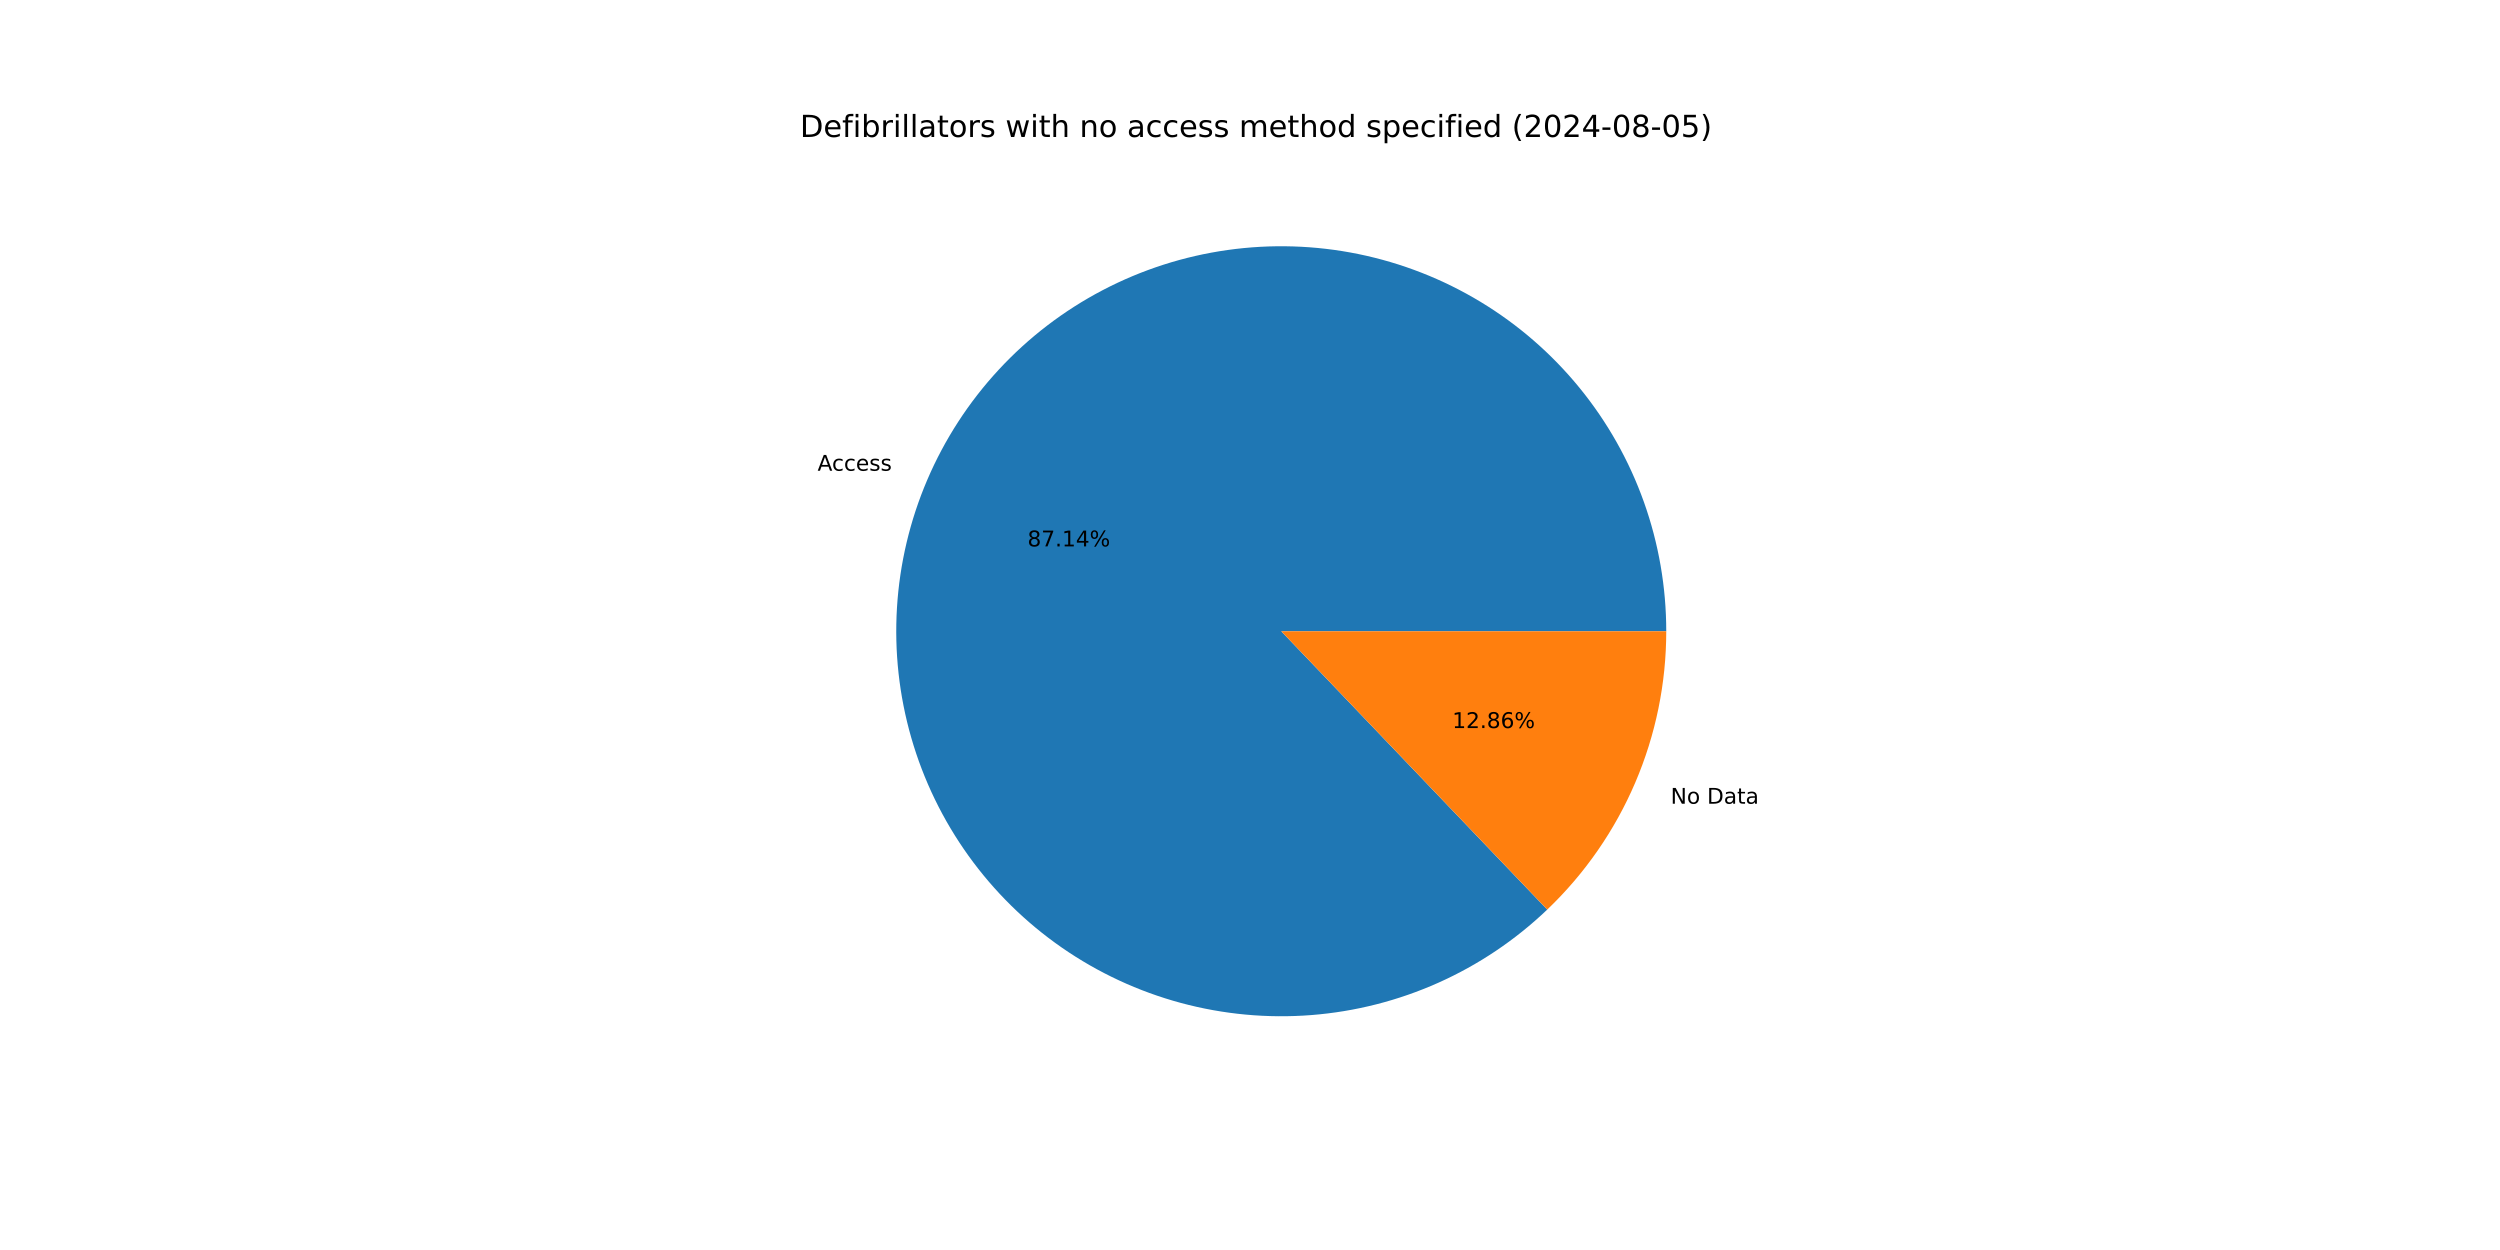
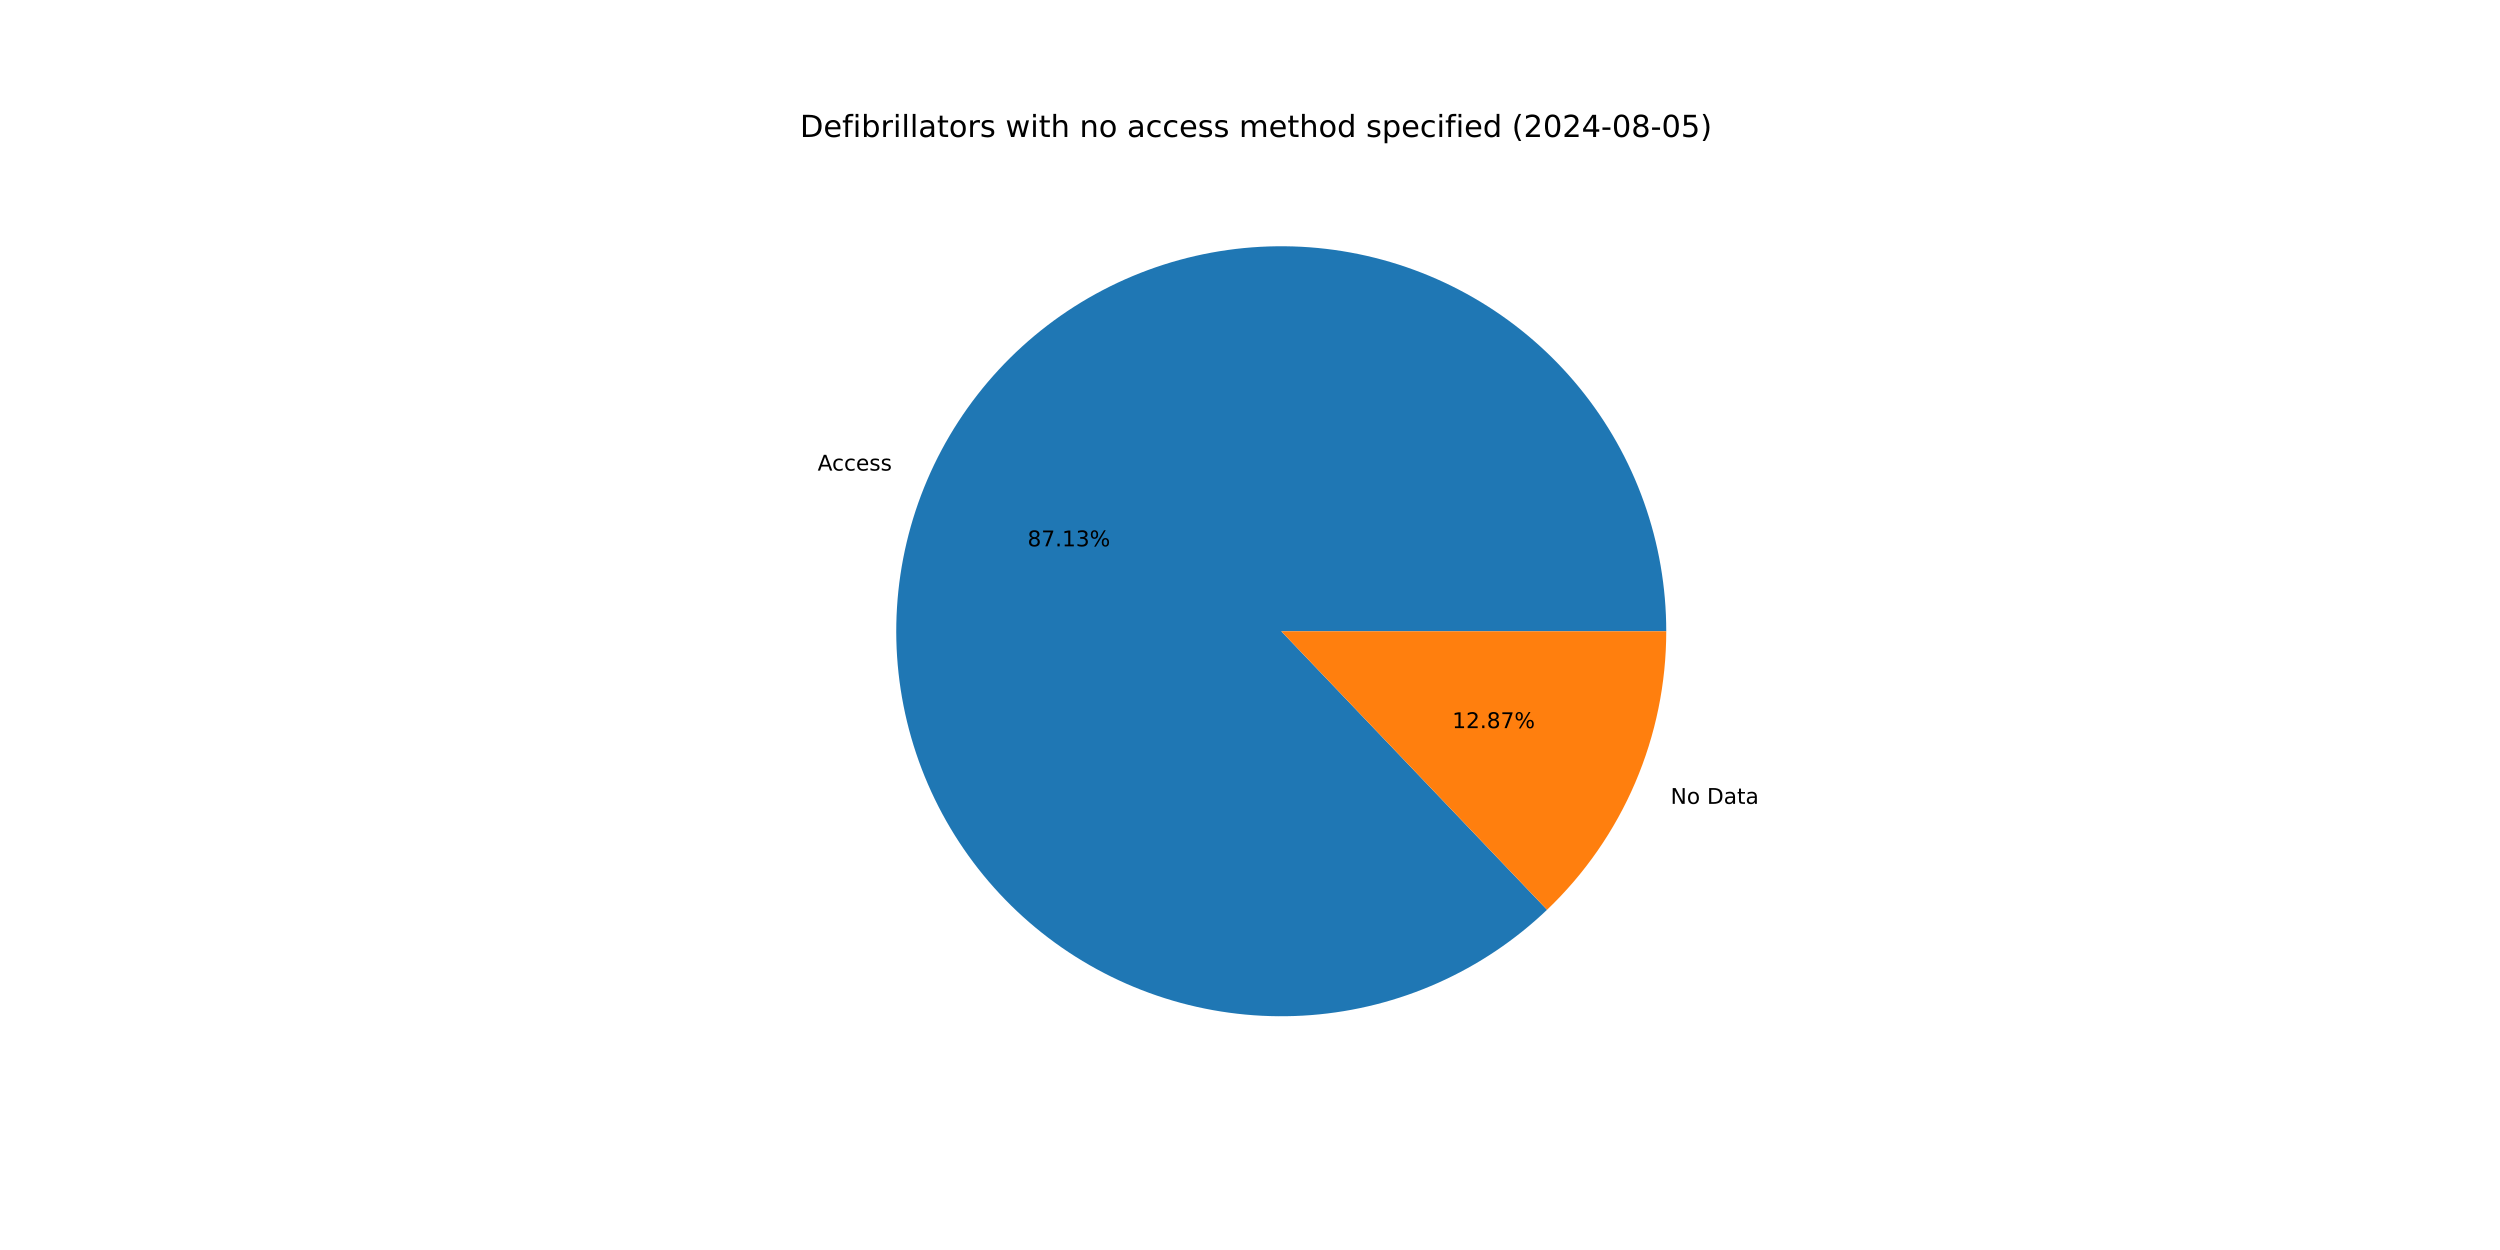
<svg xmlns="http://www.w3.org/2000/svg" xmlns:xlink="http://www.w3.org/1999/xlink" width="1152pt" height="576pt" viewBox="0 0 1152 576" version="1.1">
  <defs>
    <style type="text/css">*{stroke-linejoin: round; stroke-linecap: butt}</style>
  </defs>
  <g id="figure_1">
    <g id="patch_1">
      <path d="M 0 576  L 1152 576  L 1152 0  L 0 0  z " style="fill: #ffffff" />
    </g>
    <g id="axes_1">
      <g id="patch_2">
-         <path d="M 767.808 290.88  C 767.808 270.595 764.329 250.459 757.522 231.35  C 750.715 212.241 740.681 194.44 727.857 178.723  C 715.032 163.006 699.607 149.604 682.252 139.101  C 664.897 128.599 645.869 121.15 625.996 117.08  C 606.124 113.01 585.699 112.378 565.613 115.212  C 545.527 118.046 526.074 124.305 508.104 133.715  C 490.133 143.125 473.909 155.547 460.138 170.442  C 446.366 185.337 435.251 202.483 427.277 221.135  C 419.302 239.787 414.585 259.669 413.331 279.916  C 412.077 300.162 414.306 320.475 419.918 339.968  C 425.531 359.461 434.446 377.848 446.275 394.328  C 458.103 410.807 472.671 425.137 489.343 436.692  C 506.016 448.247 524.547 456.857 544.131 462.148  C 563.714 467.439 584.06 469.331 604.283 467.744  C 624.506 466.157 644.308 461.112 662.826 452.831  C 681.344 444.55 698.305 433.153 712.97 419.138  L 590.4 290.88  z " style="fill: #1f77b4" />
+         <path d="M 767.808 290.88  C 767.808 270.597 764.33 250.464 757.525 231.357  C 750.72 212.25 740.688 194.451 727.867 178.735  C 715.045 163.019 699.623 149.617 682.272 139.113  C 664.921 128.61 645.897 121.159 626.027 117.086  C 606.158 113.013 585.736 112.377 565.652 115.207  C 545.568 118.036 526.117 124.289 508.146 133.693  C 490.175 143.097 473.949 155.513 460.175 170.401  C 446.401 185.29 435.282 202.43 427.301 221.077  C 419.321 239.724 414.597 259.602 413.336 279.845  C 412.074 300.088 414.293 320.399 419.897 339.892  C 425.5 359.385 434.405 377.774 446.224 394.257  C 458.043 410.741 472.601 425.076 489.266 436.638  C 505.93 448.201 524.454 456.82 544.032 462.121  C 563.609 467.422 583.952 469.327 604.173 467.753  C 624.394 466.178 644.197 461.147 662.718 452.879  C 681.239 444.611 698.205 433.228 712.879 419.225  L 590.4 290.88  z " style="fill: #1f77b4" />
      </g>
      <g id="patch_3">
-         <path d="M 712.97 419.138  C 730.302 402.575 744.098 382.669 753.523 360.625  C 762.948 338.581 767.808 314.854 767.808 290.88  L 590.4 290.88  z " style="fill: #ff7f0e" />
+         <path d="M 712.879 419.225  C 730.238 402.66 744.057 382.743 753.499 360.683  C 762.94 338.623 767.808 314.875 767.808 290.88  L 590.4 290.88  z " style="fill: #ff7f0e" />
      </g>
      <g id="matplotlib.axis_1" />
      <g id="matplotlib.axis_2" />
      <g id="text_1">
-         <g transform="translate(376.7298 216.9201) scale(0.1 -0.1)">
+         <g transform="translate(376.7572 216.8562) scale(0.1 -0.1)">
          <defs>
            <path id="DejaVuSans-41" d="M 2188 4044  L 1331 1722  L 3047 1722  L 2188 4044  z M 1831 4666  L 2547 4666  L 4325 0  L 3669 0  L 3244 1197  L 1141 1197  L 716 0  L 50 0  L 1831 4666  z " transform="scale(0.015625)" />
            <path id="DejaVuSans-63" d="M 3122 3366  L 3122 2828  Q 2878 2963 2633 3030  Q 2388 3097 2138 3097  Q 1578 3097 1268 2742  Q 959 2388 959 1747  Q 959 1106 1268 751  Q 1578 397 2138 397  Q 2388 397 2633 464  Q 2878 531 3122 666  L 3122 134  Q 2881 22 2623 -34  Q 2366 -91 2075 -91  Q 1284 -91 818 406  Q 353 903 353 1747  Q 353 2603 823 3093  Q 1294 3584 2113 3584  Q 2378 3584 2631 3529  Q 2884 3475 3122 3366  z " transform="scale(0.015625)" />
            <path id="DejaVuSans-65" d="M 3597 1894  L 3597 1613  L 953 1613  Q 991 1019 1311 708  Q 1631 397 2203 397  Q 2534 397 2845 478  Q 3156 559 3463 722  L 3463 178  Q 3153 47 2828 -22  Q 2503 -91 2169 -91  Q 1331 -91 842 396  Q 353 884 353 1716  Q 353 2575 817 3079  Q 1281 3584 2069 3584  Q 2775 3584 3186 3129  Q 3597 2675 3597 1894  z M 3022 2063  Q 3016 2534 2758 2815  Q 2500 3097 2075 3097  Q 1594 3097 1305 2825  Q 1016 2553 972 2059  L 3022 2063  z " transform="scale(0.015625)" />
            <path id="DejaVuSans-73" d="M 2834 3397  L 2834 2853  Q 2591 2978 2328 3040  Q 2066 3103 1784 3103  Q 1356 3103 1142 2972  Q 928 2841 928 2578  Q 928 2378 1081 2264  Q 1234 2150 1697 2047  L 1894 2003  Q 2506 1872 2764 1633  Q 3022 1394 3022 966  Q 3022 478 2636 193  Q 2250 -91 1575 -91  Q 1294 -91 989 -36  Q 684 19 347 128  L 347 722  Q 666 556 975 473  Q 1284 391 1588 391  Q 1994 391 2212 530  Q 2431 669 2431 922  Q 2431 1156 2273 1281  Q 2116 1406 1581 1522  L 1381 1569  Q 847 1681 609 1914  Q 372 2147 372 2553  Q 372 3047 722 3315  Q 1072 3584 1716 3584  Q 2034 3584 2315 3537  Q 2597 3491 2834 3397  z " transform="scale(0.015625)" />
          </defs>
          <use xlink:href="#DejaVuSans-41" />
          <use xlink:href="#DejaVuSans-63" x="66.658" />
          <use xlink:href="#DejaVuSans-63" x="121.639" />
          <use xlink:href="#DejaVuSans-65" x="176.619" />
          <use xlink:href="#DejaVuSans-73" x="238.143" />
          <use xlink:href="#DejaVuSans-73" x="290.242" />
        </g>
      </g>
      <g id="text_2">
-         <g transform="translate(473.4611 251.7925) scale(0.1 -0.1)">
+         <g transform="translate(473.476 251.7576) scale(0.1 -0.1)">
          <defs>
            <path id="DejaVuSans-38" d="M 2034 2216  Q 1584 2216 1326 1975  Q 1069 1734 1069 1313  Q 1069 891 1326 650  Q 1584 409 2034 409  Q 2484 409 2743 651  Q 3003 894 3003 1313  Q 3003 1734 2745 1975  Q 2488 2216 2034 2216  z M 1403 2484  Q 997 2584 770 2862  Q 544 3141 544 3541  Q 544 4100 942 4425  Q 1341 4750 2034 4750  Q 2731 4750 3128 4425  Q 3525 4100 3525 3541  Q 3525 3141 3298 2862  Q 3072 2584 2669 2484  Q 3125 2378 3379 2068  Q 3634 1759 3634 1313  Q 3634 634 3220 271  Q 2806 -91 2034 -91  Q 1263 -91 848 271  Q 434 634 434 1313  Q 434 1759 690 2068  Q 947 2378 1403 2484  z M 1172 3481  Q 1172 3119 1398 2916  Q 1625 2713 2034 2713  Q 2441 2713 2670 2916  Q 2900 3119 2900 3481  Q 2900 3844 2670 4047  Q 2441 4250 2034 4250  Q 1625 4250 1398 4047  Q 1172 3844 1172 3481  z " transform="scale(0.015625)" />
            <path id="DejaVuSans-37" d="M 525 4666  L 3525 4666  L 3525 4397  L 1831 0  L 1172 0  L 2766 4134  L 525 4134  L 525 4666  z " transform="scale(0.015625)" />
            <path id="DejaVuSans-2e" d="M 684 794  L 1344 794  L 1344 0  L 684 0  L 684 794  z " transform="scale(0.015625)" />
            <path id="DejaVuSans-31" d="M 794 531  L 1825 531  L 1825 4091  L 703 3866  L 703 4441  L 1819 4666  L 2450 4666  L 2450 531  L 3481 531  L 3481 0  L 794 0  L 794 531  z " transform="scale(0.015625)" />
-             <path id="DejaVuSans-34" d="M 2419 4116  L 825 1625  L 2419 1625  L 2419 4116  z M 2253 4666  L 3047 4666  L 3047 1625  L 3713 1625  L 3713 1100  L 3047 1100  L 3047 0  L 2419 0  L 2419 1100  L 313 1100  L 313 1709  L 2253 4666  z " transform="scale(0.015625)" />
+             <path id="DejaVuSans-33" d="M 2597 2516  Q 3050 2419 3304 2112  Q 3559 1806 3559 1356  Q 3559 666 3084 287  Q 2609 -91 1734 -91  Q 1441 -91 1130 -33  Q 819 25 488 141  L 488 750  Q 750 597 1062 519  Q 1375 441 1716 441  Q 2309 441 2620 675  Q 2931 909 2931 1356  Q 2931 1769 2642 2001  Q 2353 2234 1838 2234  L 1294 2234  L 1294 2753  L 1863 2753  Q 2328 2753 2575 2939  Q 2822 3125 2822 3475  Q 2822 3834 2567 4026  Q 2313 4219 1838 4219  Q 1578 4219 1281 4162  Q 984 4106 628 3988  L 628 4550  Q 988 4650 1302 4700  Q 1616 4750 1894 4750  Q 2613 4750 3031 4423  Q 3450 4097 3450 3541  Q 3450 3153 3228 2886  Q 3006 2619 2597 2516  z " transform="scale(0.015625)" />
            <path id="DejaVuSans-25" d="M 4653 2053  Q 4381 2053 4226 1822  Q 4072 1591 4072 1178  Q 4072 772 4226 539  Q 4381 306 4653 306  Q 4919 306 5073 539  Q 5228 772 5228 1178  Q 5228 1588 5073 1820  Q 4919 2053 4653 2053  z M 4653 2450  Q 5147 2450 5437 2106  Q 5728 1763 5728 1178  Q 5728 594 5436 251  Q 5144 -91 4653 -91  Q 4153 -91 3862 251  Q 3572 594 3572 1178  Q 3572 1766 3864 2108  Q 4156 2450 4653 2450  z M 1428 4353  Q 1159 4353 1004 4120  Q 850 3888 850 3481  Q 850 3069 1003 2837  Q 1156 2606 1428 2606  Q 1700 2606 1854 2837  Q 2009 3069 2009 3481  Q 2009 3884 1853 4118  Q 1697 4353 1428 4353  z M 4250 4750  L 4750 4750  L 1831 -91  L 1331 -91  L 4250 4750  z M 1428 4750  Q 1922 4750 2215 4408  Q 2509 4066 2509 3481  Q 2509 2891 2217 2550  Q 1925 2209 1428 2209  Q 931 2209 642 2551  Q 353 2894 353 3481  Q 353 4063 643 4406  Q 934 4750 1428 4750  z " transform="scale(0.015625)" />
          </defs>
          <use xlink:href="#DejaVuSans-38" />
          <use xlink:href="#DejaVuSans-37" x="63.623" />
          <use xlink:href="#DejaVuSans-2e" x="127.246" />
          <use xlink:href="#DejaVuSans-31" x="159.033" />
-           <use xlink:href="#DejaVuSans-34" x="222.656" />
+           <use xlink:href="#DejaVuSans-33" x="222.656" />
          <use xlink:href="#DejaVuSans-25" x="286.279" />
        </g>
      </g>
      <g id="text_3">
-         <g transform="translate(769.8358 370.3586) scale(0.1 -0.1)">
+         <g transform="translate(769.8085 370.4225) scale(0.1 -0.1)">
          <defs>
            <path id="DejaVuSans-4e" d="M 628 4666  L 1478 4666  L 3547 763  L 3547 4666  L 4159 4666  L 4159 0  L 3309 0  L 1241 3903  L 1241 0  L 628 0  L 628 4666  z " transform="scale(0.015625)" />
            <path id="DejaVuSans-6f" d="M 1959 3097  Q 1497 3097 1228 2736  Q 959 2375 959 1747  Q 959 1119 1226 758  Q 1494 397 1959 397  Q 2419 397 2687 759  Q 2956 1122 2956 1747  Q 2956 2369 2687 2733  Q 2419 3097 1959 3097  z M 1959 3584  Q 2709 3584 3137 3096  Q 3566 2609 3566 1747  Q 3566 888 3137 398  Q 2709 -91 1959 -91  Q 1206 -91 779 398  Q 353 888 353 1747  Q 353 2609 779 3096  Q 1206 3584 1959 3584  z " transform="scale(0.015625)" />
            <path id="DejaVuSans-20" transform="scale(0.015625)" />
            <path id="DejaVuSans-44" d="M 1259 4147  L 1259 519  L 2022 519  Q 2988 519 3436 956  Q 3884 1394 3884 2338  Q 3884 3275 3436 3711  Q 2988 4147 2022 4147  L 1259 4147  z M 628 4666  L 1925 4666  Q 3281 4666 3915 4102  Q 4550 3538 4550 2338  Q 4550 1131 3912 565  Q 3275 0 1925 0  L 628 0  L 628 4666  z " transform="scale(0.015625)" />
            <path id="DejaVuSans-61" d="M 2194 1759  Q 1497 1759 1228 1600  Q 959 1441 959 1056  Q 959 750 1161 570  Q 1363 391 1709 391  Q 2188 391 2477 730  Q 2766 1069 2766 1631  L 2766 1759  L 2194 1759  z M 3341 1997  L 3341 0  L 2766 0  L 2766 531  Q 2569 213 2275 61  Q 1981 -91 1556 -91  Q 1019 -91 701 211  Q 384 513 384 1019  Q 384 1609 779 1909  Q 1175 2209 1959 2209  L 2766 2209  L 2766 2266  Q 2766 2663 2505 2880  Q 2244 3097 1772 3097  Q 1472 3097 1187 3025  Q 903 2953 641 2809  L 641 3341  Q 956 3463 1253 3523  Q 1550 3584 1831 3584  Q 2591 3584 2966 3190  Q 3341 2797 3341 1997  z " transform="scale(0.015625)" />
            <path id="DejaVuSans-74" d="M 1172 4494  L 1172 3500  L 2356 3500  L 2356 3053  L 1172 3053  L 1172 1153  Q 1172 725 1289 603  Q 1406 481 1766 481  L 2356 481  L 2356 0  L 1766 0  Q 1100 0 847 248  Q 594 497 594 1153  L 594 3053  L 172 3053  L 172 3500  L 594 3500  L 594 4494  L 1172 4494  z " transform="scale(0.015625)" />
          </defs>
          <use xlink:href="#DejaVuSans-4e" />
          <use xlink:href="#DejaVuSans-6f" x="74.805" />
          <use xlink:href="#DejaVuSans-20" x="135.986" />
          <use xlink:href="#DejaVuSans-44" x="167.773" />
          <use xlink:href="#DejaVuSans-61" x="244.775" />
          <use xlink:href="#DejaVuSans-74" x="306.055" />
          <use xlink:href="#DejaVuSans-61" x="345.264" />
        </g>
      </g>
      <g id="text_4">
-         <g transform="translate(669.2092 335.4862) scale(0.1 -0.1)">
+         <g transform="translate(669.1943 335.5211) scale(0.1 -0.1)">
          <defs>
            <path id="DejaVuSans-32" d="M 1228 531  L 3431 531  L 3431 0  L 469 0  L 469 531  Q 828 903 1448 1529  Q 2069 2156 2228 2338  Q 2531 2678 2651 2914  Q 2772 3150 2772 3378  Q 2772 3750 2511 3984  Q 2250 4219 1831 4219  Q 1534 4219 1204 4116  Q 875 4013 500 3803  L 500 4441  Q 881 4594 1212 4672  Q 1544 4750 1819 4750  Q 2544 4750 2975 4387  Q 3406 4025 3406 3419  Q 3406 3131 3298 2873  Q 3191 2616 2906 2266  Q 2828 2175 2409 1742  Q 1991 1309 1228 531  z " transform="scale(0.015625)" />
-             <path id="DejaVuSans-36" d="M 2113 2584  Q 1688 2584 1439 2293  Q 1191 2003 1191 1497  Q 1191 994 1439 701  Q 1688 409 2113 409  Q 2538 409 2786 701  Q 3034 994 3034 1497  Q 3034 2003 2786 2293  Q 2538 2584 2113 2584  z M 3366 4563  L 3366 3988  Q 3128 4100 2886 4159  Q 2644 4219 2406 4219  Q 1781 4219 1451 3797  Q 1122 3375 1075 2522  Q 1259 2794 1537 2939  Q 1816 3084 2150 3084  Q 2853 3084 3261 2657  Q 3669 2231 3669 1497  Q 3669 778 3244 343  Q 2819 -91 2113 -91  Q 1303 -91 875 529  Q 447 1150 447 2328  Q 447 3434 972 4092  Q 1497 4750 2381 4750  Q 2619 4750 2861 4703  Q 3103 4656 3366 4563  z " transform="scale(0.015625)" />
          </defs>
          <use xlink:href="#DejaVuSans-31" />
          <use xlink:href="#DejaVuSans-32" x="63.623" />
          <use xlink:href="#DejaVuSans-2e" x="127.246" />
          <use xlink:href="#DejaVuSans-38" x="159.033" />
-           <use xlink:href="#DejaVuSans-36" x="222.656" />
+           <use xlink:href="#DejaVuSans-37" x="222.656" />
          <use xlink:href="#DejaVuSans-25" x="286.279" />
        </g>
      </g>
      <g id="text_5">
        <g transform="translate(368.64 63.12) scale(0.14 -0.14)">
          <defs>
            <path id="DejaVuSans-66" d="M 2375 4863  L 2375 4384  L 1825 4384  Q 1516 4384 1395 4259  Q 1275 4134 1275 3809  L 1275 3500  L 2222 3500  L 2222 3053  L 1275 3053  L 1275 0  L 697 0  L 697 3053  L 147 3053  L 147 3500  L 697 3500  L 697 3744  Q 697 4328 969 4595  Q 1241 4863 1831 4863  L 2375 4863  z " transform="scale(0.015625)" />
            <path id="DejaVuSans-69" d="M 603 3500  L 1178 3500  L 1178 0  L 603 0  L 603 3500  z M 603 4863  L 1178 4863  L 1178 4134  L 603 4134  L 603 4863  z " transform="scale(0.015625)" />
            <path id="DejaVuSans-62" d="M 3116 1747  Q 3116 2381 2855 2742  Q 2594 3103 2138 3103  Q 1681 3103 1420 2742  Q 1159 2381 1159 1747  Q 1159 1113 1420 752  Q 1681 391 2138 391  Q 2594 391 2855 752  Q 3116 1113 3116 1747  z M 1159 2969  Q 1341 3281 1617 3432  Q 1894 3584 2278 3584  Q 2916 3584 3314 3078  Q 3713 2572 3713 1747  Q 3713 922 3314 415  Q 2916 -91 2278 -91  Q 1894 -91 1617 61  Q 1341 213 1159 525  L 1159 0  L 581 0  L 581 4863  L 1159 4863  L 1159 2969  z " transform="scale(0.015625)" />
            <path id="DejaVuSans-72" d="M 2631 2963  Q 2534 3019 2420 3045  Q 2306 3072 2169 3072  Q 1681 3072 1420 2755  Q 1159 2438 1159 1844  L 1159 0  L 581 0  L 581 3500  L 1159 3500  L 1159 2956  Q 1341 3275 1631 3429  Q 1922 3584 2338 3584  Q 2397 3584 2469 3576  Q 2541 3569 2628 3553  L 2631 2963  z " transform="scale(0.015625)" />
            <path id="DejaVuSans-6c" d="M 603 4863  L 1178 4863  L 1178 0  L 603 0  L 603 4863  z " transform="scale(0.015625)" />
            <path id="DejaVuSans-77" d="M 269 3500  L 844 3500  L 1563 769  L 2278 3500  L 2956 3500  L 3675 769  L 4391 3500  L 4966 3500  L 4050 0  L 3372 0  L 2619 2869  L 1863 0  L 1184 0  L 269 3500  z " transform="scale(0.015625)" />
            <path id="DejaVuSans-68" d="M 3513 2113  L 3513 0  L 2938 0  L 2938 2094  Q 2938 2591 2744 2837  Q 2550 3084 2163 3084  Q 1697 3084 1428 2787  Q 1159 2491 1159 1978  L 1159 0  L 581 0  L 581 4863  L 1159 4863  L 1159 2956  Q 1366 3272 1645 3428  Q 1925 3584 2291 3584  Q 2894 3584 3203 3211  Q 3513 2838 3513 2113  z " transform="scale(0.015625)" />
            <path id="DejaVuSans-6e" d="M 3513 2113  L 3513 0  L 2938 0  L 2938 2094  Q 2938 2591 2744 2837  Q 2550 3084 2163 3084  Q 1697 3084 1428 2787  Q 1159 2491 1159 1978  L 1159 0  L 581 0  L 581 3500  L 1159 3500  L 1159 2956  Q 1366 3272 1645 3428  Q 1925 3584 2291 3584  Q 2894 3584 3203 3211  Q 3513 2838 3513 2113  z " transform="scale(0.015625)" />
            <path id="DejaVuSans-6d" d="M 3328 2828  Q 3544 3216 3844 3400  Q 4144 3584 4550 3584  Q 5097 3584 5394 3201  Q 5691 2819 5691 2113  L 5691 0  L 5113 0  L 5113 2094  Q 5113 2597 4934 2840  Q 4756 3084 4391 3084  Q 3944 3084 3684 2787  Q 3425 2491 3425 1978  L 3425 0  L 2847 0  L 2847 2094  Q 2847 2600 2669 2842  Q 2491 3084 2119 3084  Q 1678 3084 1418 2786  Q 1159 2488 1159 1978  L 1159 0  L 581 0  L 581 3500  L 1159 3500  L 1159 2956  Q 1356 3278 1631 3431  Q 1906 3584 2284 3584  Q 2666 3584 2933 3390  Q 3200 3197 3328 2828  z " transform="scale(0.015625)" />
            <path id="DejaVuSans-64" d="M 2906 2969  L 2906 4863  L 3481 4863  L 3481 0  L 2906 0  L 2906 525  Q 2725 213 2448 61  Q 2172 -91 1784 -91  Q 1150 -91 751 415  Q 353 922 353 1747  Q 353 2572 751 3078  Q 1150 3584 1784 3584  Q 2172 3584 2448 3432  Q 2725 3281 2906 2969  z M 947 1747  Q 947 1113 1208 752  Q 1469 391 1925 391  Q 2381 391 2643 752  Q 2906 1113 2906 1747  Q 2906 2381 2643 2742  Q 2381 3103 1925 3103  Q 1469 3103 1208 2742  Q 947 2381 947 1747  z " transform="scale(0.015625)" />
            <path id="DejaVuSans-70" d="M 1159 525  L 1159 -1331  L 581 -1331  L 581 3500  L 1159 3500  L 1159 2969  Q 1341 3281 1617 3432  Q 1894 3584 2278 3584  Q 2916 3584 3314 3078  Q 3713 2572 3713 1747  Q 3713 922 3314 415  Q 2916 -91 2278 -91  Q 1894 -91 1617 61  Q 1341 213 1159 525  z M 3116 1747  Q 3116 2381 2855 2742  Q 2594 3103 2138 3103  Q 1681 3103 1420 2742  Q 1159 2381 1159 1747  Q 1159 1113 1420 752  Q 1681 391 2138 391  Q 2594 391 2855 752  Q 3116 1113 3116 1747  z " transform="scale(0.015625)" />
            <path id="DejaVuSans-28" d="M 1984 4856  Q 1566 4138 1362 3434  Q 1159 2731 1159 2009  Q 1159 1288 1364 580  Q 1569 -128 1984 -844  L 1484 -844  Q 1016 -109 783 600  Q 550 1309 550 2009  Q 550 2706 781 3412  Q 1013 4119 1484 4856  L 1984 4856  z " transform="scale(0.015625)" />
            <path id="DejaVuSans-30" d="M 2034 4250  Q 1547 4250 1301 3770  Q 1056 3291 1056 2328  Q 1056 1369 1301 889  Q 1547 409 2034 409  Q 2525 409 2770 889  Q 3016 1369 3016 2328  Q 3016 3291 2770 3770  Q 2525 4250 2034 4250  z M 2034 4750  Q 2819 4750 3233 4129  Q 3647 3509 3647 2328  Q 3647 1150 3233 529  Q 2819 -91 2034 -91  Q 1250 -91 836 529  Q 422 1150 422 2328  Q 422 3509 836 4129  Q 1250 4750 2034 4750  z " transform="scale(0.015625)" />
+             <path id="DejaVuSans-34" d="M 2419 4116  L 825 1625  L 2419 1625  L 2419 4116  z M 2253 4666  L 3047 4666  L 3047 1625  L 3713 1625  L 3713 1100  L 3047 1100  L 3047 0  L 2419 0  L 2419 1100  L 313 1100  L 313 1709  L 2253 4666  z " transform="scale(0.015625)" />
            <path id="DejaVuSans-2d" d="M 313 2009  L 1997 2009  L 1997 1497  L 313 1497  L 313 2009  z " transform="scale(0.015625)" />
            <path id="DejaVuSans-35" d="M 691 4666  L 3169 4666  L 3169 4134  L 1269 4134  L 1269 2991  Q 1406 3038 1543 3061  Q 1681 3084 1819 3084  Q 2600 3084 3056 2656  Q 3513 2228 3513 1497  Q 3513 744 3044 326  Q 2575 -91 1722 -91  Q 1428 -91 1123 -41  Q 819 9 494 109  L 494 744  Q 775 591 1075 516  Q 1375 441 1709 441  Q 2250 441 2565 725  Q 2881 1009 2881 1497  Q 2881 1984 2565 2268  Q 2250 2553 1709 2553  Q 1456 2553 1204 2497  Q 953 2441 691 2322  L 691 4666  z " transform="scale(0.015625)" />
            <path id="DejaVuSans-29" d="M 513 4856  L 1013 4856  Q 1481 4119 1714 3412  Q 1947 2706 1947 2009  Q 1947 1309 1714 600  Q 1481 -109 1013 -844  L 513 -844  Q 928 -128 1133 580  Q 1338 1288 1338 2009  Q 1338 2731 1133 3434  Q 928 4138 513 4856  z " transform="scale(0.015625)" />
          </defs>
          <use xlink:href="#DejaVuSans-44" />
          <use xlink:href="#DejaVuSans-65" x="77.002" />
          <use xlink:href="#DejaVuSans-66" x="138.525" />
          <use xlink:href="#DejaVuSans-69" x="173.73" />
          <use xlink:href="#DejaVuSans-62" x="201.514" />
          <use xlink:href="#DejaVuSans-72" x="264.99" />
          <use xlink:href="#DejaVuSans-69" x="306.104" />
          <use xlink:href="#DejaVuSans-6c" x="333.887" />
          <use xlink:href="#DejaVuSans-6c" x="361.67" />
          <use xlink:href="#DejaVuSans-61" x="389.453" />
          <use xlink:href="#DejaVuSans-74" x="450.732" />
          <use xlink:href="#DejaVuSans-6f" x="489.941" />
          <use xlink:href="#DejaVuSans-72" x="551.123" />
          <use xlink:href="#DejaVuSans-73" x="592.236" />
          <use xlink:href="#DejaVuSans-20" x="644.336" />
          <use xlink:href="#DejaVuSans-77" x="676.123" />
          <use xlink:href="#DejaVuSans-69" x="757.91" />
          <use xlink:href="#DejaVuSans-74" x="785.693" />
          <use xlink:href="#DejaVuSans-68" x="824.902" />
          <use xlink:href="#DejaVuSans-20" x="888.281" />
          <use xlink:href="#DejaVuSans-6e" x="920.068" />
          <use xlink:href="#DejaVuSans-6f" x="983.447" />
          <use xlink:href="#DejaVuSans-20" x="1044.629" />
          <use xlink:href="#DejaVuSans-61" x="1076.416" />
          <use xlink:href="#DejaVuSans-63" x="1137.695" />
          <use xlink:href="#DejaVuSans-63" x="1192.676" />
          <use xlink:href="#DejaVuSans-65" x="1247.656" />
          <use xlink:href="#DejaVuSans-73" x="1309.18" />
          <use xlink:href="#DejaVuSans-73" x="1361.279" />
          <use xlink:href="#DejaVuSans-20" x="1413.379" />
          <use xlink:href="#DejaVuSans-6d" x="1445.166" />
          <use xlink:href="#DejaVuSans-65" x="1542.578" />
          <use xlink:href="#DejaVuSans-74" x="1604.102" />
          <use xlink:href="#DejaVuSans-68" x="1643.311" />
          <use xlink:href="#DejaVuSans-6f" x="1706.689" />
          <use xlink:href="#DejaVuSans-64" x="1767.871" />
          <use xlink:href="#DejaVuSans-20" x="1831.348" />
          <use xlink:href="#DejaVuSans-73" x="1863.135" />
          <use xlink:href="#DejaVuSans-70" x="1915.234" />
          <use xlink:href="#DejaVuSans-65" x="1978.711" />
          <use xlink:href="#DejaVuSans-63" x="2040.234" />
          <use xlink:href="#DejaVuSans-69" x="2095.215" />
          <use xlink:href="#DejaVuSans-66" x="2122.998" />
          <use xlink:href="#DejaVuSans-69" x="2158.203" />
          <use xlink:href="#DejaVuSans-65" x="2185.986" />
          <use xlink:href="#DejaVuSans-64" x="2247.51" />
          <use xlink:href="#DejaVuSans-20" x="2310.986" />
          <use xlink:href="#DejaVuSans-28" x="2342.773" />
          <use xlink:href="#DejaVuSans-32" x="2381.787" />
          <use xlink:href="#DejaVuSans-30" x="2445.41" />
          <use xlink:href="#DejaVuSans-32" x="2509.033" />
          <use xlink:href="#DejaVuSans-34" x="2572.656" />
          <use xlink:href="#DejaVuSans-2d" x="2636.279" />
          <use xlink:href="#DejaVuSans-30" x="2672.363" />
          <use xlink:href="#DejaVuSans-38" x="2735.986" />
          <use xlink:href="#DejaVuSans-2d" x="2799.609" />
          <use xlink:href="#DejaVuSans-30" x="2835.693" />
          <use xlink:href="#DejaVuSans-35" x="2899.316" />
          <use xlink:href="#DejaVuSans-29" x="2962.939" />
        </g>
      </g>
    </g>
  </g>
</svg>
